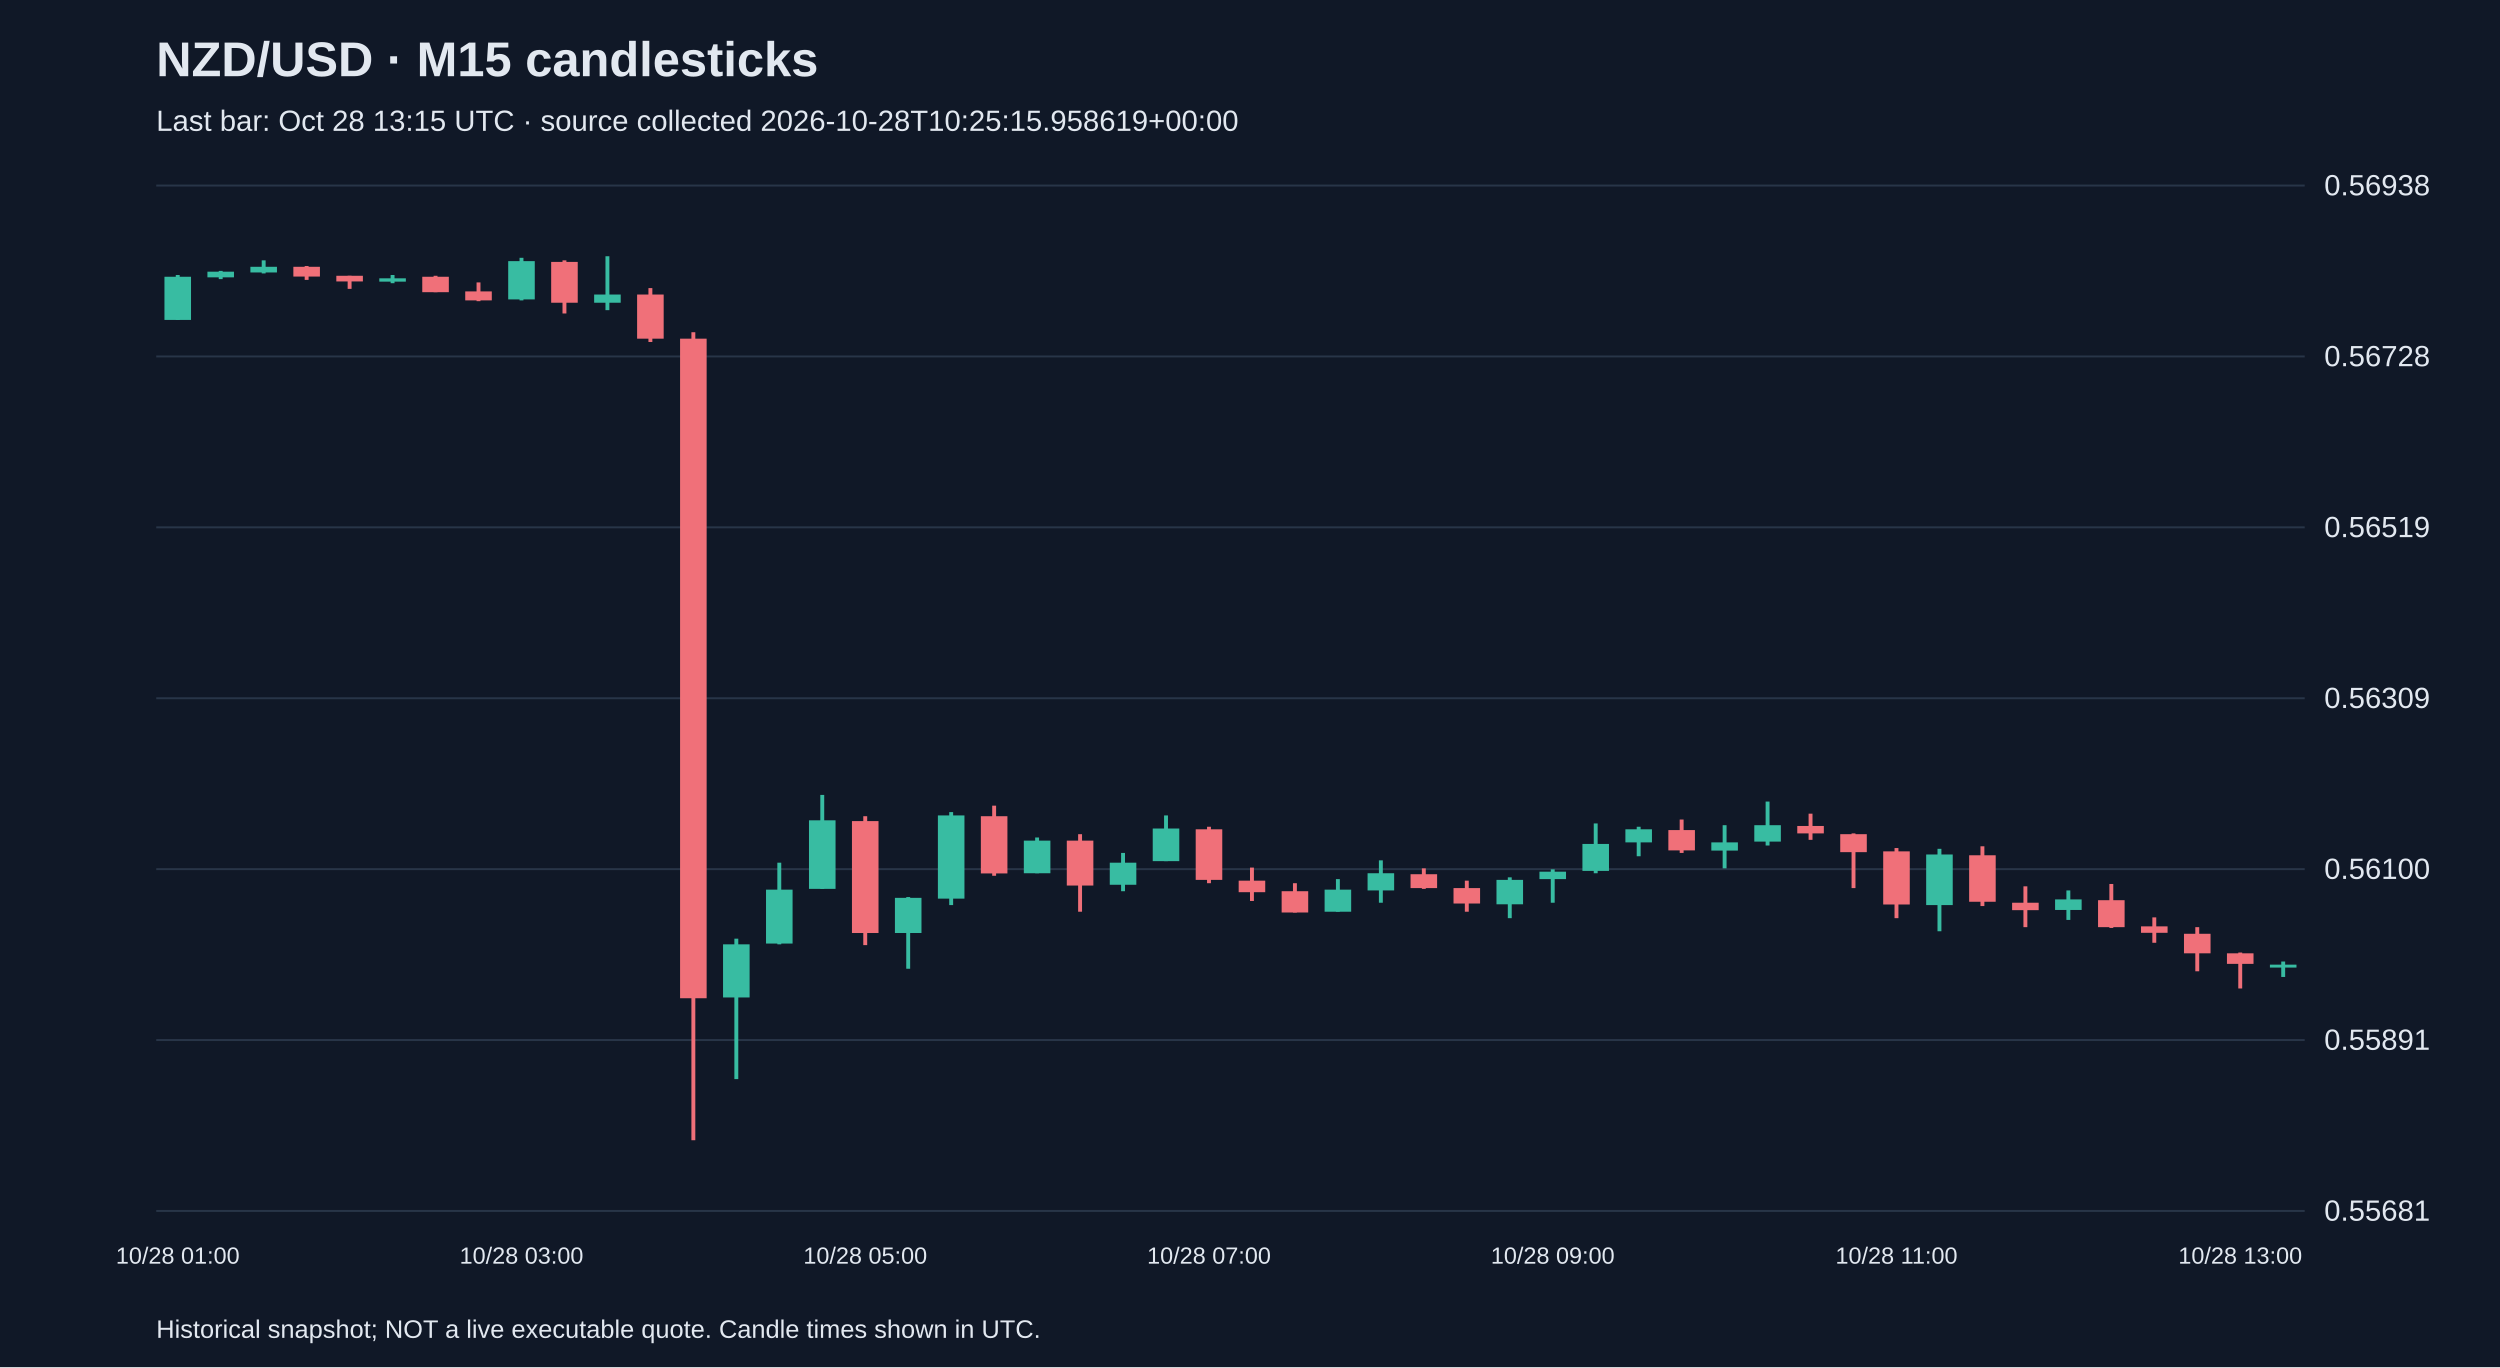
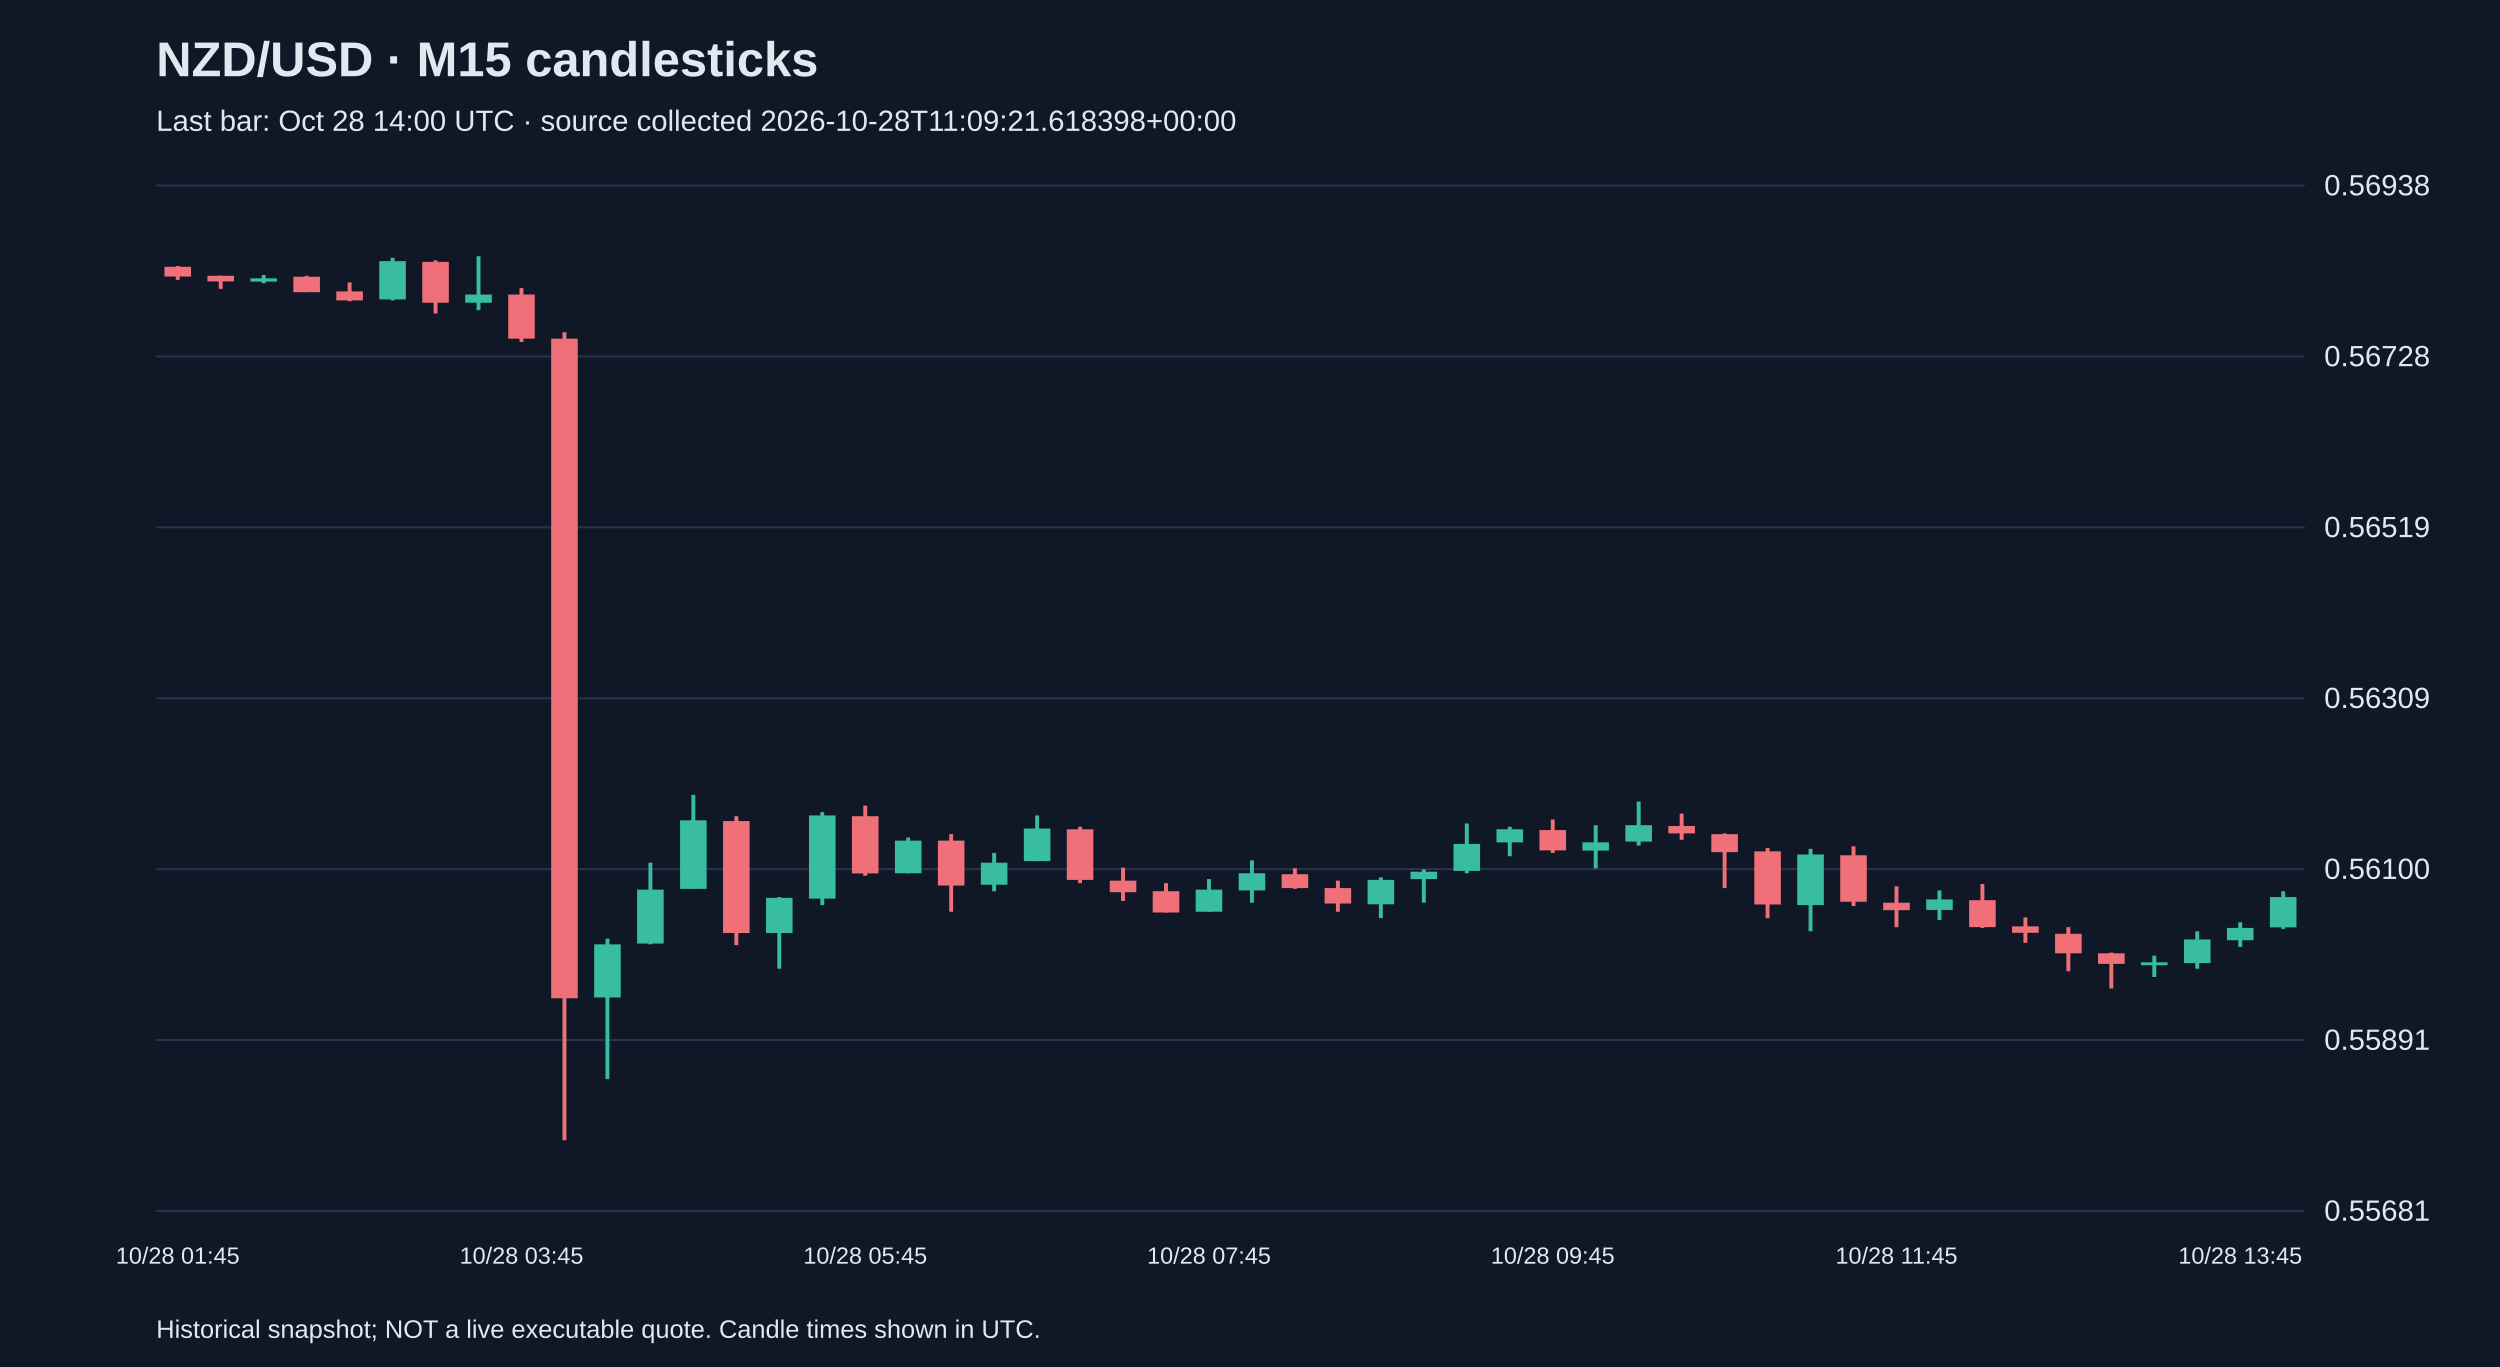
<svg xmlns="http://www.w3.org/2000/svg" viewBox="0 0 1280 700">
  <rect width="100%" height="100%" fill="#101827" />
  <style>text{font-family:Arial,sans-serif;fill:#e2e8f0}</style>
  <text x="80" y="39" font-size="25" font-weight="bold">NZD/USD · M15 candlesticks</text>
-   <text x="80" y="67" font-size="15" fill="#a6b1c5">Last bar: Oct 28 13:15 UTC · source collected 2026-10-28T10:25:15.958619+00:00</text>
+   <text x="80" y="67" font-size="15" fill="#a6b1c5">Last bar: Oct 28 14:00 UTC · source collected 2026-10-28T11:09:21.618398+00:00</text>
  <line x1="80" y1="620.0" x2="1180" y2="620.0" stroke="#283548" />
  <text x="1190" y="625.0" font-size="15">0.55681</text>
  <line x1="80" y1="532.5" x2="1180" y2="532.5" stroke="#283548" />
  <text x="1190" y="537.5" font-size="15">0.55891</text>
  <line x1="80" y1="445.0" x2="1180" y2="445.0" stroke="#283548" />
  <text x="1190" y="450.0" font-size="15">0.56100</text>
  <line x1="80" y1="357.5" x2="1180" y2="357.5" stroke="#283548" />
  <text x="1190" y="362.5" font-size="15">0.56309</text>
  <line x1="80" y1="270.0" x2="1180" y2="270.0" stroke="#283548" />
  <text x="1190" y="275.0" font-size="15">0.56519</text>
  <line x1="80" y1="182.5" x2="1180" y2="182.5" stroke="#283548" />
  <text x="1190" y="187.5" font-size="15">0.56728</text>
  <line x1="80" y1="95.0" x2="1180" y2="95.0" stroke="#283548" />
  <text x="1190" y="100.0" font-size="15">0.56938</text>
-   <line x1="91.0" y1="140.8" x2="91.0" y2="163.8" stroke="#38bca2" stroke-width="2" />
-   <rect x="84.2" y="141.7" width="13.6" height="22.1" fill="#38bca2" />
-   <text x="91.0" y="647" text-anchor="middle" font-size="12">10/28 01:00</text>
-   <line x1="113.0" y1="138.7" x2="113.0" y2="142.9" stroke="#38bca2" stroke-width="2" />
-   <rect x="106.2" y="139.1" width="13.6" height="2.9" fill="#38bca2" />
-   <line x1="135.0" y1="133.3" x2="135.0" y2="140.0" stroke="#38bca2" stroke-width="2" />
-   <rect x="128.2" y="136.6" width="13.6" height="2.9" fill="#38bca2" />
-   <line x1="157.0" y1="136.2" x2="157.0" y2="143.3" stroke="#f07079" stroke-width="2" />
-   <rect x="150.2" y="136.6" width="13.6" height="5.0" fill="#f07079" />
-   <line x1="179.0" y1="141.2" x2="179.0" y2="147.9" stroke="#f07079" stroke-width="2" />
-   <rect x="172.2" y="141.2" width="13.6" height="2.9" fill="#f07079" />
-   <line x1="201.0" y1="140.8" x2="201.0" y2="145.0" stroke="#38bca2" stroke-width="2" />
-   <rect x="194.2" y="142.5" width="13.6" height="1.7" fill="#38bca2" />
-   <line x1="223.0" y1="141.2" x2="223.0" y2="149.6" stroke="#f07079" stroke-width="2" />
-   <rect x="216.2" y="141.7" width="13.6" height="7.9" fill="#f07079" />
-   <line x1="245.0" y1="144.6" x2="245.0" y2="154.2" stroke="#f07079" stroke-width="2" />
-   <rect x="238.2" y="149.2" width="13.6" height="4.6" fill="#f07079" />
-   <line x1="267.0" y1="132.0" x2="267.0" y2="153.8" stroke="#38bca2" stroke-width="2" />
-   <rect x="260.2" y="133.7" width="13.6" height="19.6" fill="#38bca2" />
-   <text x="267.0" y="647" text-anchor="middle" font-size="12">10/28 03:00</text>
-   <line x1="289.0" y1="133.3" x2="289.0" y2="160.5" stroke="#f07079" stroke-width="2" />
-   <rect x="282.2" y="134.1" width="13.6" height="20.9" fill="#f07079" />
-   <line x1="311.0" y1="131.2" x2="311.0" y2="158.8" stroke="#38bca2" stroke-width="2" />
-   <rect x="304.2" y="150.8" width="13.6" height="4.2" fill="#38bca2" />
-   <line x1="333.0" y1="147.5" x2="333.0" y2="175.1" stroke="#f07079" stroke-width="2" />
-   <rect x="326.2" y="150.8" width="13.6" height="22.6" fill="#f07079" />
-   <line x1="355.0" y1="170.1" x2="355.0" y2="583.8" stroke="#f07079" stroke-width="2" />
-   <rect x="348.2" y="173.4" width="13.6" height="337.7" fill="#f07079" />
-   <line x1="377.0" y1="480.6" x2="377.0" y2="552.5" stroke="#38bca2" stroke-width="2" />
-   <rect x="370.2" y="483.5" width="13.6" height="27.2" fill="#38bca2" />
-   <line x1="399.0" y1="441.7" x2="399.0" y2="483.5" stroke="#38bca2" stroke-width="2" />
-   <rect x="392.2" y="455.5" width="13.6" height="27.6" fill="#38bca2" />
-   <line x1="421.0" y1="407.0" x2="421.0" y2="455.1" stroke="#38bca2" stroke-width="2" />
-   <rect x="414.2" y="420.0" width="13.6" height="35.1" fill="#38bca2" />
-   <line x1="443.0" y1="417.9" x2="443.0" y2="483.9" stroke="#f07079" stroke-width="2" />
-   <rect x="436.2" y="420.4" width="13.6" height="57.3" fill="#f07079" />
-   <text x="443.0" y="647" text-anchor="middle" font-size="12">10/28 05:00</text>
-   <line x1="465.0" y1="459.3" x2="465.0" y2="496.0" stroke="#38bca2" stroke-width="2" />
-   <rect x="458.2" y="459.7" width="13.6" height="18.0" fill="#38bca2" />
-   <line x1="487.0" y1="415.8" x2="487.0" y2="463.4" stroke="#38bca2" stroke-width="2" />
-   <rect x="480.2" y="417.5" width="13.6" height="42.6" fill="#38bca2" />
-   <line x1="509.0" y1="412.5" x2="509.0" y2="448.4" stroke="#f07079" stroke-width="2" />
-   <rect x="502.2" y="417.9" width="13.6" height="29.3" fill="#f07079" />
-   <line x1="531.0" y1="428.8" x2="531.0" y2="447.1" stroke="#38bca2" stroke-width="2" />
-   <rect x="524.2" y="430.4" width="13.6" height="16.7" fill="#38bca2" />
-   <line x1="553.0" y1="427.1" x2="553.0" y2="466.8" stroke="#f07079" stroke-width="2" />
-   <rect x="546.2" y="430.4" width="13.6" height="23.0" fill="#f07079" />
-   <line x1="575.0" y1="436.7" x2="575.0" y2="456.3" stroke="#38bca2" stroke-width="2" />
-   <rect x="568.2" y="441.7" width="13.6" height="11.3" fill="#38bca2" />
-   <line x1="597.0" y1="417.5" x2="597.0" y2="440.9" stroke="#38bca2" stroke-width="2" />
-   <rect x="590.2" y="424.2" width="13.6" height="16.7" fill="#38bca2" />
-   <line x1="619.0" y1="423.3" x2="619.0" y2="452.2" stroke="#f07079" stroke-width="2" />
-   <rect x="612.2" y="424.6" width="13.6" height="25.9" fill="#f07079" />
-   <text x="619.0" y="647" text-anchor="middle" font-size="12">10/28 07:00</text>
-   <line x1="641.0" y1="444.2" x2="641.0" y2="461.3" stroke="#f07079" stroke-width="2" />
-   <rect x="634.2" y="450.9" width="13.6" height="5.9" fill="#f07079" />
-   <line x1="663.0" y1="452.2" x2="663.0" y2="467.2" stroke="#f07079" stroke-width="2" />
-   <rect x="656.2" y="456.3" width="13.6" height="10.9" fill="#f07079" />
-   <line x1="685.0" y1="450.1" x2="685.0" y2="466.8" stroke="#38bca2" stroke-width="2" />
-   <rect x="678.2" y="455.5" width="13.6" height="11.3" fill="#38bca2" />
-   <line x1="707.0" y1="440.5" x2="707.0" y2="462.2" stroke="#38bca2" stroke-width="2" />
-   <rect x="700.2" y="447.1" width="13.6" height="8.8" fill="#38bca2" />
-   <line x1="729.0" y1="444.6" x2="729.0" y2="455.1" stroke="#f07079" stroke-width="2" />
-   <rect x="722.2" y="447.6" width="13.6" height="7.1" fill="#f07079" />
-   <line x1="751.0" y1="450.9" x2="751.0" y2="466.8" stroke="#f07079" stroke-width="2" />
-   <rect x="744.2" y="454.7" width="13.6" height="7.9" fill="#f07079" />
-   <line x1="773.0" y1="449.2" x2="773.0" y2="470.1" stroke="#38bca2" stroke-width="2" />
-   <rect x="766.2" y="450.5" width="13.6" height="12.5" fill="#38bca2" />
-   <line x1="795.0" y1="445.1" x2="795.0" y2="462.2" stroke="#38bca2" stroke-width="2" />
-   <rect x="788.2" y="446.3" width="13.6" height="3.8" fill="#38bca2" />
-   <text x="795.0" y="647" text-anchor="middle" font-size="12">10/28 09:00</text>
-   <line x1="817.0" y1="421.6" x2="817.0" y2="447.1" stroke="#38bca2" stroke-width="2" />
-   <rect x="810.2" y="432.1" width="13.6" height="13.8" fill="#38bca2" />
-   <line x1="839.0" y1="423.3" x2="839.0" y2="438.4" stroke="#38bca2" stroke-width="2" />
-   <rect x="832.2" y="424.6" width="13.6" height="6.7" fill="#38bca2" />
-   <line x1="861.0" y1="419.6" x2="861.0" y2="436.7" stroke="#f07079" stroke-width="2" />
-   <rect x="854.2" y="425.0" width="13.6" height="10.4" fill="#f07079" />
-   <line x1="883.0" y1="422.5" x2="883.0" y2="444.6" stroke="#38bca2" stroke-width="2" />
-   <rect x="876.2" y="431.3" width="13.6" height="4.2" fill="#38bca2" />
-   <line x1="905.0" y1="410.4" x2="905.0" y2="432.9" stroke="#38bca2" stroke-width="2" />
-   <rect x="898.2" y="422.5" width="13.6" height="8.4" fill="#38bca2" />
-   <line x1="927.0" y1="416.6" x2="927.0" y2="430.0" stroke="#f07079" stroke-width="2" />
-   <rect x="920.2" y="422.9" width="13.6" height="3.8" fill="#f07079" />
-   <line x1="949.0" y1="426.7" x2="949.0" y2="454.7" stroke="#f07079" stroke-width="2" />
-   <rect x="942.2" y="427.1" width="13.6" height="9.2" fill="#f07079" />
-   <line x1="971.0" y1="434.2" x2="971.0" y2="470.1" stroke="#f07079" stroke-width="2" />
-   <rect x="964.2" y="435.9" width="13.6" height="27.2" fill="#f07079" />
-   <text x="971.0" y="647" text-anchor="middle" font-size="12">10/28 11:00</text>
-   <line x1="993.0" y1="434.6" x2="993.0" y2="476.8" stroke="#38bca2" stroke-width="2" />
-   <rect x="986.2" y="437.5" width="13.6" height="25.9" fill="#38bca2" />
-   <line x1="1015.0" y1="433.3" x2="1015.0" y2="463.9" stroke="#f07079" stroke-width="2" />
-   <rect x="1008.2" y="437.9" width="13.6" height="23.8" fill="#f07079" />
-   <line x1="1037.0" y1="453.8" x2="1037.0" y2="474.7" stroke="#f07079" stroke-width="2" />
-   <rect x="1030.2" y="462.2" width="13.6" height="3.8" fill="#f07079" />
-   <line x1="1059.0" y1="455.9" x2="1059.0" y2="471.0" stroke="#38bca2" stroke-width="2" />
-   <rect x="1052.2" y="460.5" width="13.6" height="5.4" fill="#38bca2" />
-   <line x1="1081.0" y1="452.6" x2="1081.0" y2="475.1" stroke="#f07079" stroke-width="2" />
-   <rect x="1074.2" y="460.9" width="13.6" height="13.8" fill="#f07079" />
-   <line x1="1103.0" y1="469.7" x2="1103.0" y2="482.7" stroke="#f07079" stroke-width="2" />
-   <rect x="1096.2" y="474.3" width="13.6" height="3.3" fill="#f07079" />
-   <line x1="1125.0" y1="474.7" x2="1125.0" y2="497.3" stroke="#f07079" stroke-width="2" />
-   <rect x="1118.2" y="478.1" width="13.6" height="10.0" fill="#f07079" />
-   <line x1="1147.0" y1="487.7" x2="1147.0" y2="506.1" stroke="#f07079" stroke-width="2" />
-   <rect x="1140.2" y="488.1" width="13.6" height="5.4" fill="#f07079" />
-   <text x="1147.0" y="647" text-anchor="middle" font-size="12">10/28 13:00</text>
-   <line x1="1169.0" y1="492.3" x2="1169.0" y2="500.2" stroke="#38bca2" stroke-width="2" />
-   <rect x="1162.2" y="493.9" width="13.6" height="1.5" fill="#38bca2" />
+   <line x1="91.0" y1="136.2" x2="91.0" y2="143.3" stroke="#f07079" stroke-width="2" />
+   <rect x="84.2" y="136.6" width="13.6" height="5.0" fill="#f07079" />
+   <text x="91.0" y="647" text-anchor="middle" font-size="12">10/28 01:45</text>
+   <line x1="113.0" y1="141.2" x2="113.0" y2="147.9" stroke="#f07079" stroke-width="2" />
+   <rect x="106.2" y="141.2" width="13.6" height="2.9" fill="#f07079" />
+   <line x1="135.0" y1="140.8" x2="135.0" y2="145.0" stroke="#38bca2" stroke-width="2" />
+   <rect x="128.2" y="142.5" width="13.6" height="1.7" fill="#38bca2" />
+   <line x1="157.0" y1="141.2" x2="157.0" y2="149.6" stroke="#f07079" stroke-width="2" />
+   <rect x="150.2" y="141.7" width="13.6" height="7.9" fill="#f07079" />
+   <line x1="179.0" y1="144.6" x2="179.0" y2="154.2" stroke="#f07079" stroke-width="2" />
+   <rect x="172.2" y="149.2" width="13.6" height="4.6" fill="#f07079" />
+   <line x1="201.0" y1="132.0" x2="201.0" y2="153.8" stroke="#38bca2" stroke-width="2" />
+   <rect x="194.2" y="133.7" width="13.6" height="19.6" fill="#38bca2" />
+   <line x1="223.0" y1="133.3" x2="223.0" y2="160.5" stroke="#f07079" stroke-width="2" />
+   <rect x="216.2" y="134.1" width="13.6" height="20.9" fill="#f07079" />
+   <line x1="245.0" y1="131.2" x2="245.0" y2="158.8" stroke="#38bca2" stroke-width="2" />
+   <rect x="238.2" y="150.8" width="13.6" height="4.2" fill="#38bca2" />
+   <line x1="267.0" y1="147.5" x2="267.0" y2="175.1" stroke="#f07079" stroke-width="2" />
+   <rect x="260.2" y="150.8" width="13.6" height="22.6" fill="#f07079" />
+   <text x="267.0" y="647" text-anchor="middle" font-size="12">10/28 03:45</text>
+   <line x1="289.0" y1="170.1" x2="289.0" y2="583.8" stroke="#f07079" stroke-width="2" />
+   <rect x="282.2" y="173.4" width="13.6" height="337.7" fill="#f07079" />
+   <line x1="311.0" y1="480.6" x2="311.0" y2="552.5" stroke="#38bca2" stroke-width="2" />
+   <rect x="304.2" y="483.5" width="13.6" height="27.2" fill="#38bca2" />
+   <line x1="333.0" y1="441.7" x2="333.0" y2="483.5" stroke="#38bca2" stroke-width="2" />
+   <rect x="326.2" y="455.5" width="13.6" height="27.6" fill="#38bca2" />
+   <line x1="355.0" y1="407.0" x2="355.0" y2="455.1" stroke="#38bca2" stroke-width="2" />
+   <rect x="348.2" y="420.0" width="13.6" height="35.1" fill="#38bca2" />
+   <line x1="377.0" y1="417.9" x2="377.0" y2="483.9" stroke="#f07079" stroke-width="2" />
+   <rect x="370.2" y="420.4" width="13.6" height="57.3" fill="#f07079" />
+   <line x1="399.0" y1="459.3" x2="399.0" y2="496.0" stroke="#38bca2" stroke-width="2" />
+   <rect x="392.2" y="459.7" width="13.6" height="18.0" fill="#38bca2" />
+   <line x1="421.0" y1="415.8" x2="421.0" y2="463.4" stroke="#38bca2" stroke-width="2" />
+   <rect x="414.2" y="417.5" width="13.6" height="42.6" fill="#38bca2" />
+   <line x1="443.0" y1="412.5" x2="443.0" y2="448.4" stroke="#f07079" stroke-width="2" />
+   <rect x="436.2" y="417.9" width="13.6" height="29.3" fill="#f07079" />
+   <text x="443.0" y="647" text-anchor="middle" font-size="12">10/28 05:45</text>
+   <line x1="465.0" y1="428.8" x2="465.0" y2="447.1" stroke="#38bca2" stroke-width="2" />
+   <rect x="458.2" y="430.4" width="13.6" height="16.7" fill="#38bca2" />
+   <line x1="487.0" y1="427.1" x2="487.0" y2="466.8" stroke="#f07079" stroke-width="2" />
+   <rect x="480.2" y="430.4" width="13.6" height="23.0" fill="#f07079" />
+   <line x1="509.0" y1="436.7" x2="509.0" y2="456.3" stroke="#38bca2" stroke-width="2" />
+   <rect x="502.2" y="441.7" width="13.6" height="11.3" fill="#38bca2" />
+   <line x1="531.0" y1="417.5" x2="531.0" y2="440.9" stroke="#38bca2" stroke-width="2" />
+   <rect x="524.2" y="424.2" width="13.6" height="16.7" fill="#38bca2" />
+   <line x1="553.0" y1="423.3" x2="553.0" y2="452.2" stroke="#f07079" stroke-width="2" />
+   <rect x="546.2" y="424.6" width="13.6" height="25.9" fill="#f07079" />
+   <line x1="575.0" y1="444.2" x2="575.0" y2="461.3" stroke="#f07079" stroke-width="2" />
+   <rect x="568.2" y="450.9" width="13.6" height="5.9" fill="#f07079" />
+   <line x1="597.0" y1="452.2" x2="597.0" y2="467.2" stroke="#f07079" stroke-width="2" />
+   <rect x="590.2" y="456.3" width="13.6" height="10.9" fill="#f07079" />
+   <line x1="619.0" y1="450.1" x2="619.0" y2="466.8" stroke="#38bca2" stroke-width="2" />
+   <rect x="612.2" y="455.5" width="13.6" height="11.3" fill="#38bca2" />
+   <text x="619.0" y="647" text-anchor="middle" font-size="12">10/28 07:45</text>
+   <line x1="641.0" y1="440.5" x2="641.0" y2="462.2" stroke="#38bca2" stroke-width="2" />
+   <rect x="634.2" y="447.1" width="13.6" height="8.8" fill="#38bca2" />
+   <line x1="663.0" y1="444.6" x2="663.0" y2="455.1" stroke="#f07079" stroke-width="2" />
+   <rect x="656.2" y="447.6" width="13.6" height="7.1" fill="#f07079" />
+   <line x1="685.0" y1="450.9" x2="685.0" y2="466.8" stroke="#f07079" stroke-width="2" />
+   <rect x="678.2" y="454.7" width="13.6" height="7.9" fill="#f07079" />
+   <line x1="707.0" y1="449.2" x2="707.0" y2="470.1" stroke="#38bca2" stroke-width="2" />
+   <rect x="700.2" y="450.5" width="13.6" height="12.5" fill="#38bca2" />
+   <line x1="729.0" y1="445.1" x2="729.0" y2="462.2" stroke="#38bca2" stroke-width="2" />
+   <rect x="722.2" y="446.3" width="13.6" height="3.8" fill="#38bca2" />
+   <line x1="751.0" y1="421.6" x2="751.0" y2="447.1" stroke="#38bca2" stroke-width="2" />
+   <rect x="744.2" y="432.1" width="13.6" height="13.8" fill="#38bca2" />
+   <line x1="773.0" y1="423.3" x2="773.0" y2="438.4" stroke="#38bca2" stroke-width="2" />
+   <rect x="766.2" y="424.6" width="13.6" height="6.7" fill="#38bca2" />
+   <line x1="795.0" y1="419.6" x2="795.0" y2="436.7" stroke="#f07079" stroke-width="2" />
+   <rect x="788.2" y="425.0" width="13.6" height="10.4" fill="#f07079" />
+   <text x="795.0" y="647" text-anchor="middle" font-size="12">10/28 09:45</text>
+   <line x1="817.0" y1="422.5" x2="817.0" y2="444.6" stroke="#38bca2" stroke-width="2" />
+   <rect x="810.2" y="431.3" width="13.6" height="4.2" fill="#38bca2" />
+   <line x1="839.0" y1="410.4" x2="839.0" y2="432.9" stroke="#38bca2" stroke-width="2" />
+   <rect x="832.2" y="422.5" width="13.6" height="8.4" fill="#38bca2" />
+   <line x1="861.0" y1="416.6" x2="861.0" y2="430.0" stroke="#f07079" stroke-width="2" />
+   <rect x="854.2" y="422.9" width="13.6" height="3.8" fill="#f07079" />
+   <line x1="883.0" y1="426.7" x2="883.0" y2="454.7" stroke="#f07079" stroke-width="2" />
+   <rect x="876.2" y="427.1" width="13.6" height="9.2" fill="#f07079" />
+   <line x1="905.0" y1="434.2" x2="905.0" y2="470.1" stroke="#f07079" stroke-width="2" />
+   <rect x="898.2" y="435.9" width="13.6" height="27.2" fill="#f07079" />
+   <line x1="927.0" y1="434.6" x2="927.0" y2="476.8" stroke="#38bca2" stroke-width="2" />
+   <rect x="920.2" y="437.5" width="13.6" height="25.9" fill="#38bca2" />
+   <line x1="949.0" y1="433.3" x2="949.0" y2="463.9" stroke="#f07079" stroke-width="2" />
+   <rect x="942.2" y="437.9" width="13.6" height="23.8" fill="#f07079" />
+   <line x1="971.0" y1="453.8" x2="971.0" y2="474.7" stroke="#f07079" stroke-width="2" />
+   <rect x="964.2" y="462.2" width="13.6" height="3.8" fill="#f07079" />
+   <text x="971.0" y="647" text-anchor="middle" font-size="12">10/28 11:45</text>
+   <line x1="993.0" y1="455.9" x2="993.0" y2="471.0" stroke="#38bca2" stroke-width="2" />
+   <rect x="986.2" y="460.5" width="13.6" height="5.4" fill="#38bca2" />
+   <line x1="1015.0" y1="452.6" x2="1015.0" y2="475.1" stroke="#f07079" stroke-width="2" />
+   <rect x="1008.2" y="460.9" width="13.6" height="13.8" fill="#f07079" />
+   <line x1="1037.0" y1="469.7" x2="1037.0" y2="482.7" stroke="#f07079" stroke-width="2" />
+   <rect x="1030.2" y="474.3" width="13.6" height="3.3" fill="#f07079" />
+   <line x1="1059.0" y1="474.7" x2="1059.0" y2="497.3" stroke="#f07079" stroke-width="2" />
+   <rect x="1052.2" y="478.1" width="13.6" height="10.0" fill="#f07079" />
+   <line x1="1081.0" y1="487.7" x2="1081.0" y2="506.1" stroke="#f07079" stroke-width="2" />
+   <rect x="1074.2" y="488.1" width="13.6" height="5.4" fill="#f07079" />
+   <line x1="1103.0" y1="489.3" x2="1103.0" y2="500.2" stroke="#38bca2" stroke-width="2" />
+   <rect x="1096.2" y="492.7" width="13.6" height="1.5" fill="#38bca2" />
+   <line x1="1125.0" y1="476.8" x2="1125.0" y2="496.0" stroke="#38bca2" stroke-width="2" />
+   <rect x="1118.2" y="481.0" width="13.6" height="12.1" fill="#38bca2" />
+   <line x1="1147.0" y1="472.2" x2="1147.0" y2="484.8" stroke="#38bca2" stroke-width="2" />
+   <rect x="1140.2" y="475.1" width="13.6" height="6.3" fill="#38bca2" />
+   <text x="1147.0" y="647" text-anchor="middle" font-size="12">10/28 13:45</text>
+   <line x1="1169.0" y1="456.3" x2="1169.0" y2="475.6" stroke="#38bca2" stroke-width="2" />
+   <rect x="1162.2" y="459.3" width="13.6" height="15.5" fill="#38bca2" />
  <text x="80" y="685" font-size="13">Historical snapshot; NOT a live executable quote. Candle times shown in UTC.</text>
</svg>
